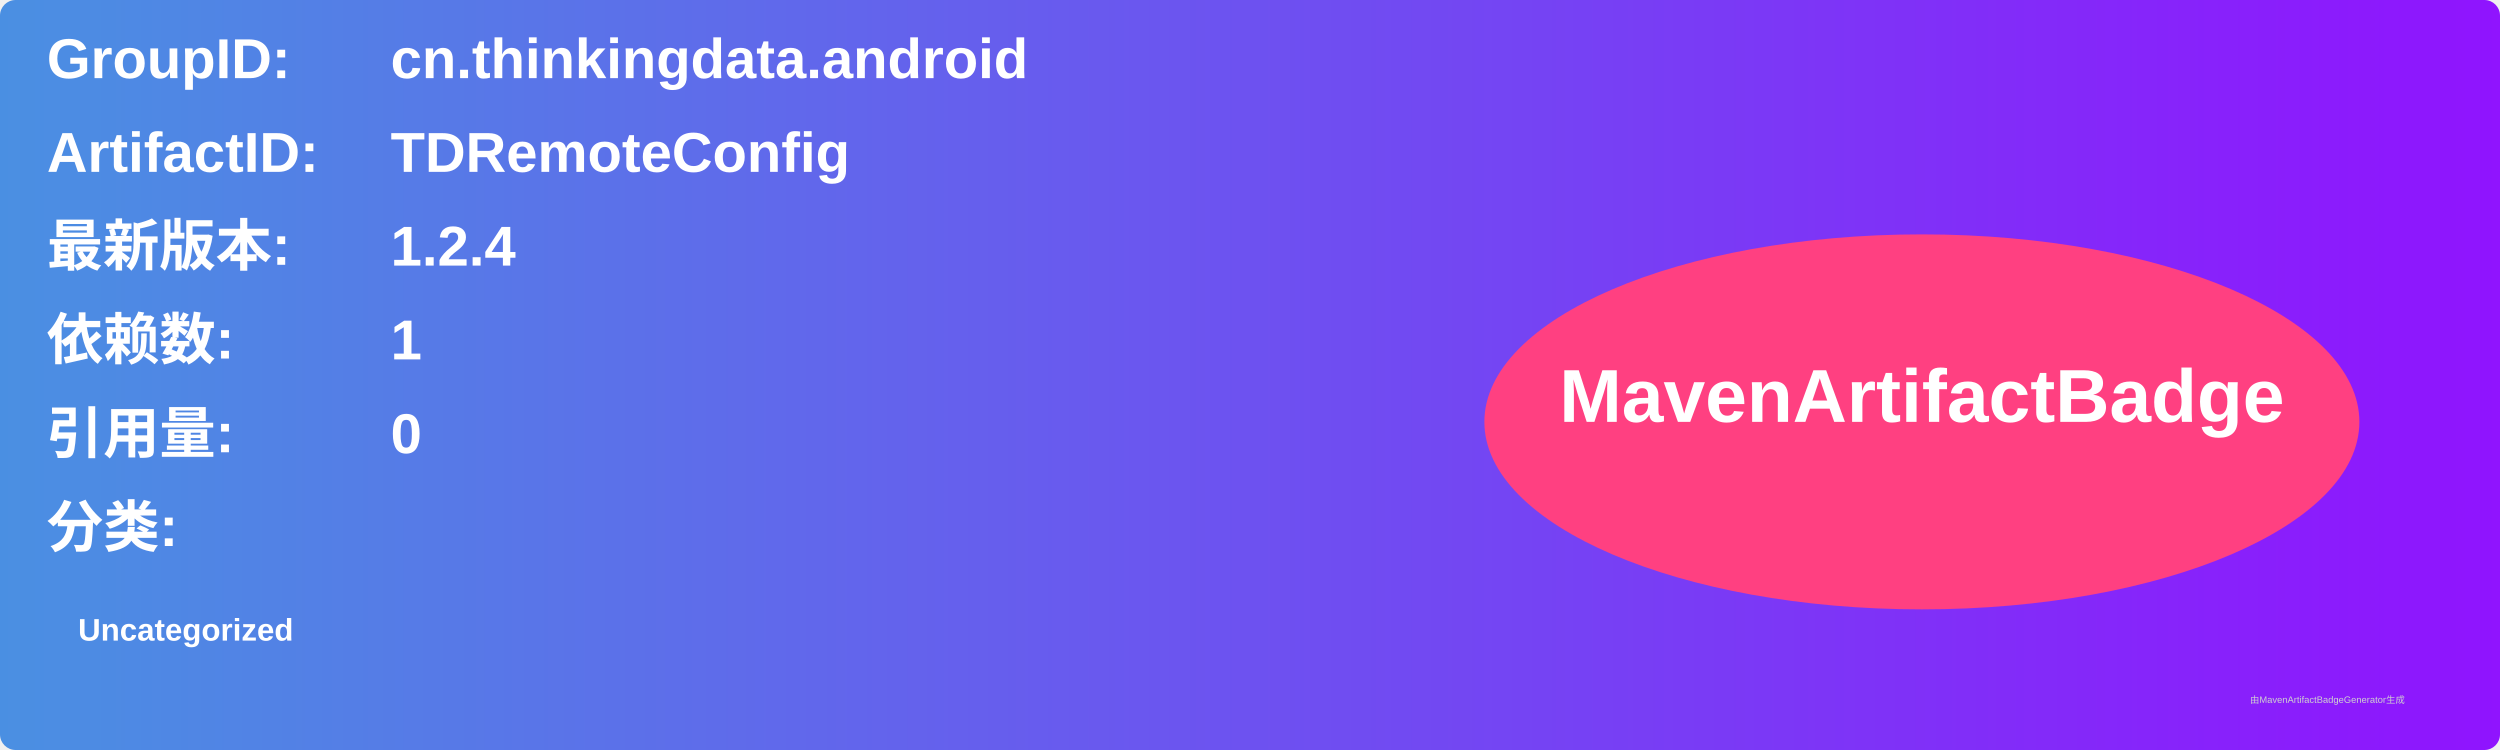
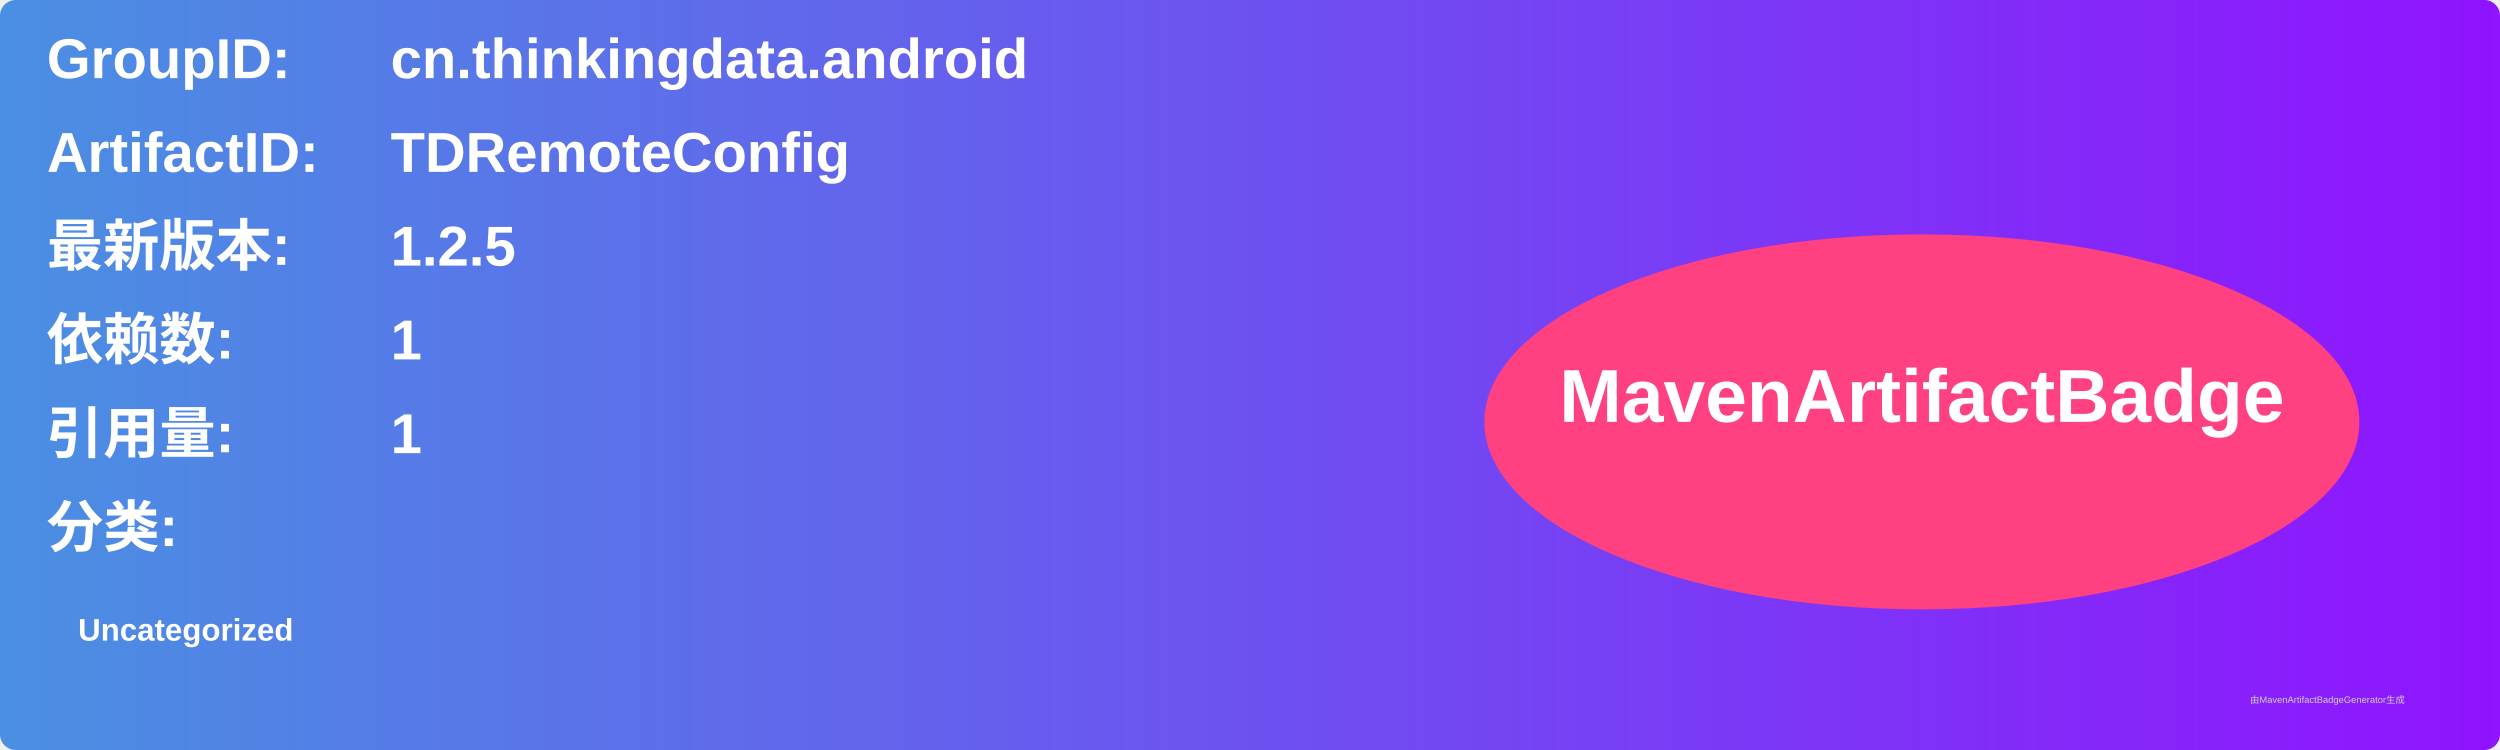
<svg xmlns="http://www.w3.org/2000/svg" width="800" height="240" viewBox="0 0 800 240">
  <linearGradient id="grad" x1="0%" y1="0%" x2="100%" y2="0%">
    <stop offset="0%" stop-color="#4a90e2" />
    <stop offset="100%" stop-color="#9013fe" />
  </linearGradient>
  <rect width="100%" height="100%" rx="5" ry="5" fill="url(#grad)" />
  <g transform="translate(15, 15)">
    <text x="0" y="10" font-family="Arial" font-size="18" fill="white" font-weight="bold" width="260">GroupID:</text>
    <text x="110" y="10" font-family="Arial" font-size="18" fill="white" font-weight="bold" width="460">cn.thinkingdata.android</text>
    <text x="0" y="40" font-family="Arial" font-size="18" fill="white" font-weight="bold" width="260">ArtifactID:</text>
    <text x="110" y="40" font-family="Arial" font-size="18" fill="white" font-weight="bold" width="460">TDRemoteConfig</text>
    <text x="0" y="70" font-family="Arial" font-size="18" fill="white" font-weight="bold">最新版本:</text>
    <text x="110" y="70" font-family="Arial" font-size="18" fill="white" font-weight="bold">
-       <tspan font-weight="bold">1.2.4</tspan>
+       <tspan font-weight="bold">1.2.5</tspan>
    </text>
    <text x="0" y="100" font-family="Arial" font-size="18" fill="white" font-weight="bold">依赖数: </text>
    <text x="110" y="100" font-family="Arial" font-size="18" fill="white">
      <tspan font-weight="bold">1</tspan>
    </text>
    <text x="0" y="130" font-family="Arial" font-size="18" fill="white" font-weight="bold">引用量: </text>
    <text x="110" y="130" font-family="Arial" font-size="18" fill="white">
-       <tspan font-weight="bold">0</tspan>
+       <tspan font-weight="bold">1</tspan>
    </text>
    <text x="0" y="160" font-family="Arial" font-size="18" fill="white" font-weight="bold">分类:</text>
    <text x="10" y="190" font-family="Arial" font-size="10" fill="white">
      <tspan font-weight="bold">Uncategorized</tspan>
    </text>
    <ellipse cx="600" cy="120" rx="140" ry="60" fill="#ff4081" />
    <text x="600" y="120" text-anchor="middle" font-family="Arial" font-size="24" fill="white" font-weight="bold">MavenArtifactBadge</text>
  </g>
  <text x="720" y="225" font-family="Arial" font-size="3" fill="#d0d0d0">由MavenArtifactBadgeGenerator生成</text>
</svg>
